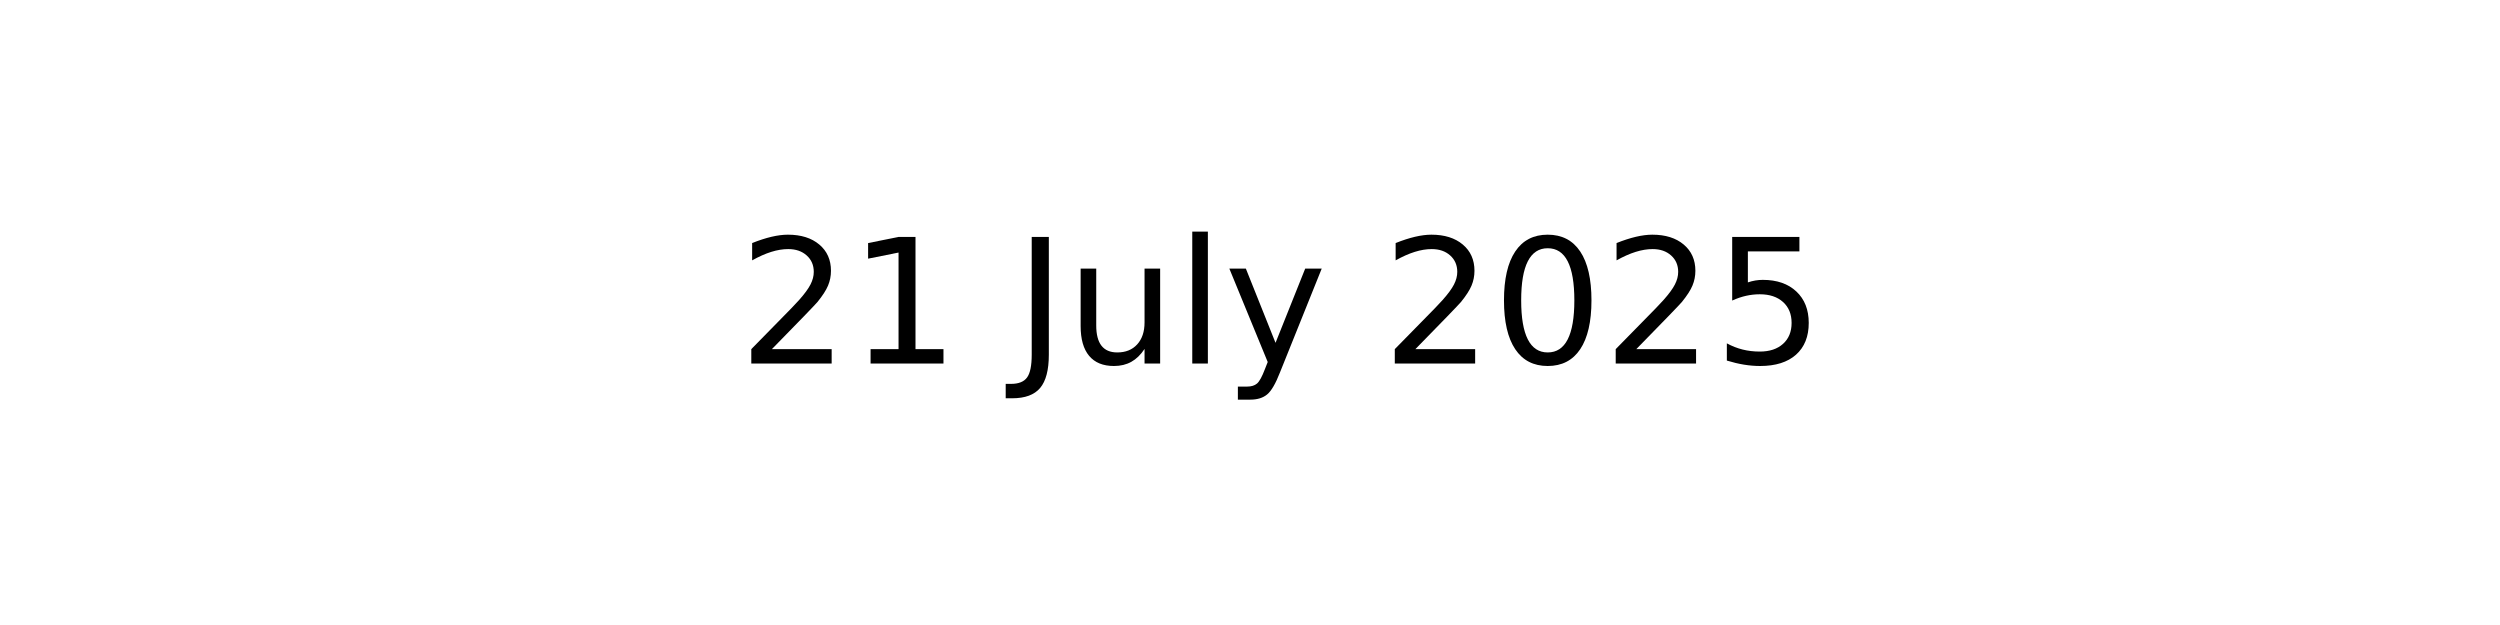
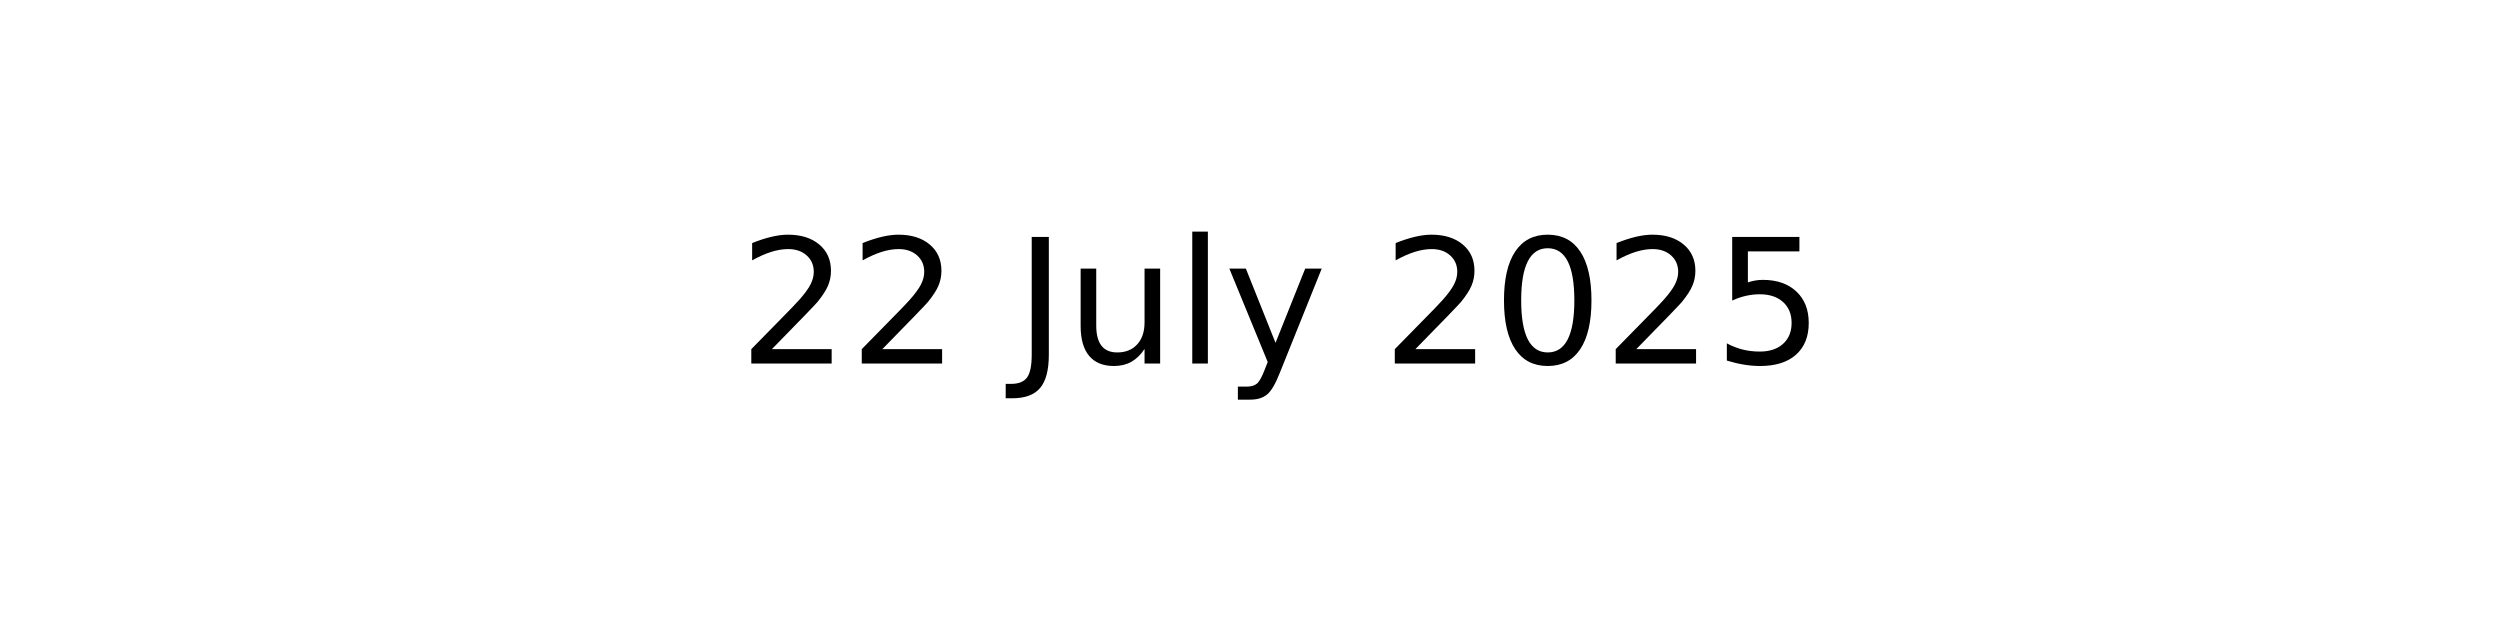
<svg xmlns="http://www.w3.org/2000/svg" xmlns:xlink="http://www.w3.org/1999/xlink" width="144pt" height="36pt" viewBox="0 0 144 36" version="1.1">
  <defs>
    <style type="text/css">*{stroke-linejoin: round; stroke-linecap: butt}</style>
  </defs>
  <g id="figure_1">
    <g id="axes_1">
      <g id="text_1">
        <g transform="translate(42.54219 20.93937) scale(0.1 -0.1)">
          <defs>
            <path id="DejaVuSans-32" d="M 1228 531  L 3431 531  L 3431 0  L 469 0  L 469 531  Q 828 903 1448 1529  Q 2069 2156 2228 2338  Q 2531 2678 2651 2914  Q 2772 3150 2772 3378  Q 2772 3750 2511 3984  Q 2250 4219 1831 4219  Q 1534 4219 1204 4116  Q 875 4013 500 3803  L 500 4441  Q 881 4594 1212 4672  Q 1544 4750 1819 4750  Q 2544 4750 2975 4387  Q 3406 4025 3406 3419  Q 3406 3131 3298 2873  Q 3191 2616 2906 2266  Q 2828 2175 2409 1742  Q 1991 1309 1228 531  z " transform="scale(0.015625)" />
-             <path id="DejaVuSans-31" d="M 794 531  L 1825 531  L 1825 4091  L 703 3866  L 703 4441  L 1819 4666  L 2450 4666  L 2450 531  L 3481 531  L 3481 0  L 794 0  L 794 531  z " transform="scale(0.015625)" />
            <path id="DejaVuSans-20" transform="scale(0.015625)" />
            <path id="DejaVuSans-4a" d="M 628 4666  L 1259 4666  L 1259 325  Q 1259 -519 939 -900  Q 619 -1281 -91 -1281  L -331 -1281  L -331 -750  L -134 -750  Q 284 -750 456 -515  Q 628 -281 628 325  L 628 4666  z " transform="scale(0.015625)" />
            <path id="DejaVuSans-75" d="M 544 1381  L 544 3500  L 1119 3500  L 1119 1403  Q 1119 906 1312 657  Q 1506 409 1894 409  Q 2359 409 2629 706  Q 2900 1003 2900 1516  L 2900 3500  L 3475 3500  L 3475 0  L 2900 0  L 2900 538  Q 2691 219 2414 64  Q 2138 -91 1772 -91  Q 1169 -91 856 284  Q 544 659 544 1381  z M 1991 3584  L 1991 3584  z " transform="scale(0.015625)" />
            <path id="DejaVuSans-6c" d="M 603 4863  L 1178 4863  L 1178 0  L 603 0  L 603 4863  z " transform="scale(0.015625)" />
            <path id="DejaVuSans-79" d="M 2059 -325  Q 1816 -950 1584 -1140  Q 1353 -1331 966 -1331  L 506 -1331  L 506 -850  L 844 -850  Q 1081 -850 1212 -737  Q 1344 -625 1503 -206  L 1606 56  L 191 3500  L 800 3500  L 1894 763  L 2988 3500  L 3597 3500  L 2059 -325  z " transform="scale(0.015625)" />
            <path id="DejaVuSans-30" d="M 2034 4250  Q 1547 4250 1301 3770  Q 1056 3291 1056 2328  Q 1056 1369 1301 889  Q 1547 409 2034 409  Q 2525 409 2770 889  Q 3016 1369 3016 2328  Q 3016 3291 2770 3770  Q 2525 4250 2034 4250  z M 2034 4750  Q 2819 4750 3233 4129  Q 3647 3509 3647 2328  Q 3647 1150 3233 529  Q 2819 -91 2034 -91  Q 1250 -91 836 529  Q 422 1150 422 2328  Q 422 3509 836 4129  Q 1250 4750 2034 4750  z " transform="scale(0.015625)" />
            <path id="DejaVuSans-35" d="M 691 4666  L 3169 4666  L 3169 4134  L 1269 4134  L 1269 2991  Q 1406 3038 1543 3061  Q 1681 3084 1819 3084  Q 2600 3084 3056 2656  Q 3513 2228 3513 1497  Q 3513 744 3044 326  Q 2575 -91 1722 -91  Q 1428 -91 1123 -41  Q 819 9 494 109  L 494 744  Q 775 591 1075 516  Q 1375 441 1709 441  Q 2250 441 2565 725  Q 2881 1009 2881 1497  Q 2881 1984 2565 2268  Q 2250 2553 1709 2553  Q 1456 2553 1204 2497  Q 953 2441 691 2322  L 691 4666  z " transform="scale(0.015625)" />
          </defs>
          <use xlink:href="#DejaVuSans-32" />
-           <use xlink:href="#DejaVuSans-31" x="63.623" />
+           <use xlink:href="#DejaVuSans-32" x="63.623" />
          <use xlink:href="#DejaVuSans-20" x="127.246" />
          <use xlink:href="#DejaVuSans-4a" x="159.033" />
          <use xlink:href="#DejaVuSans-75" x="188.525" />
          <use xlink:href="#DejaVuSans-6c" x="251.904" />
          <use xlink:href="#DejaVuSans-79" x="279.688" />
          <use xlink:href="#DejaVuSans-20" x="338.867" />
          <use xlink:href="#DejaVuSans-32" x="370.654" />
          <use xlink:href="#DejaVuSans-30" x="434.277" />
          <use xlink:href="#DejaVuSans-32" x="497.9" />
          <use xlink:href="#DejaVuSans-35" x="561.523" />
        </g>
      </g>
    </g>
  </g>
</svg>
